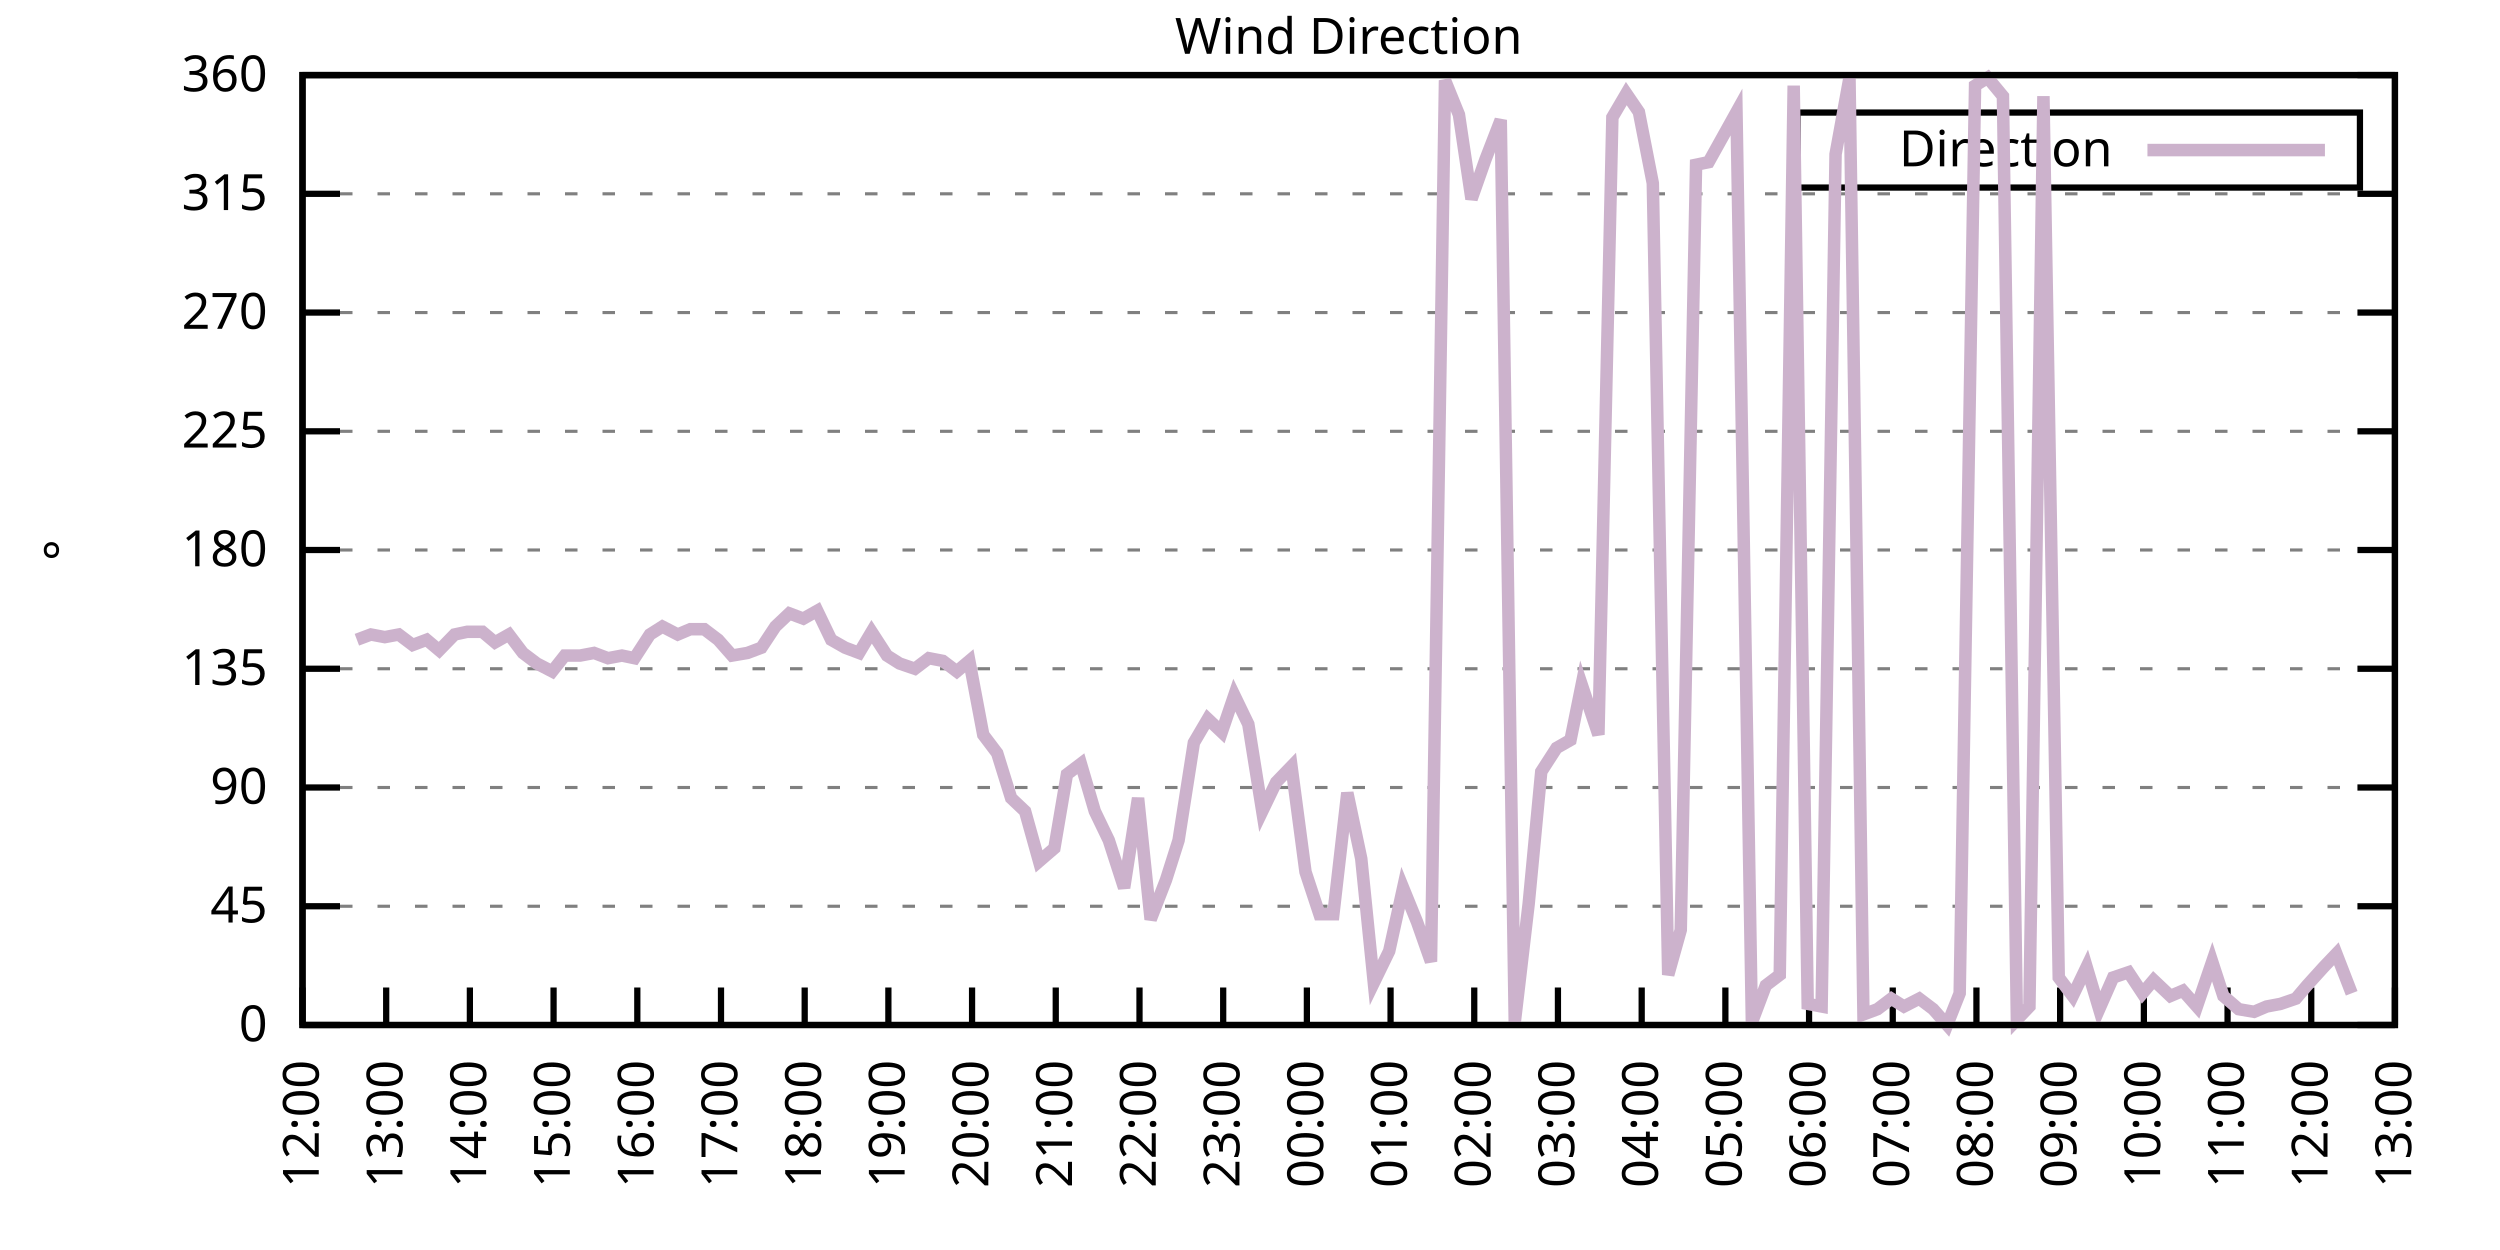
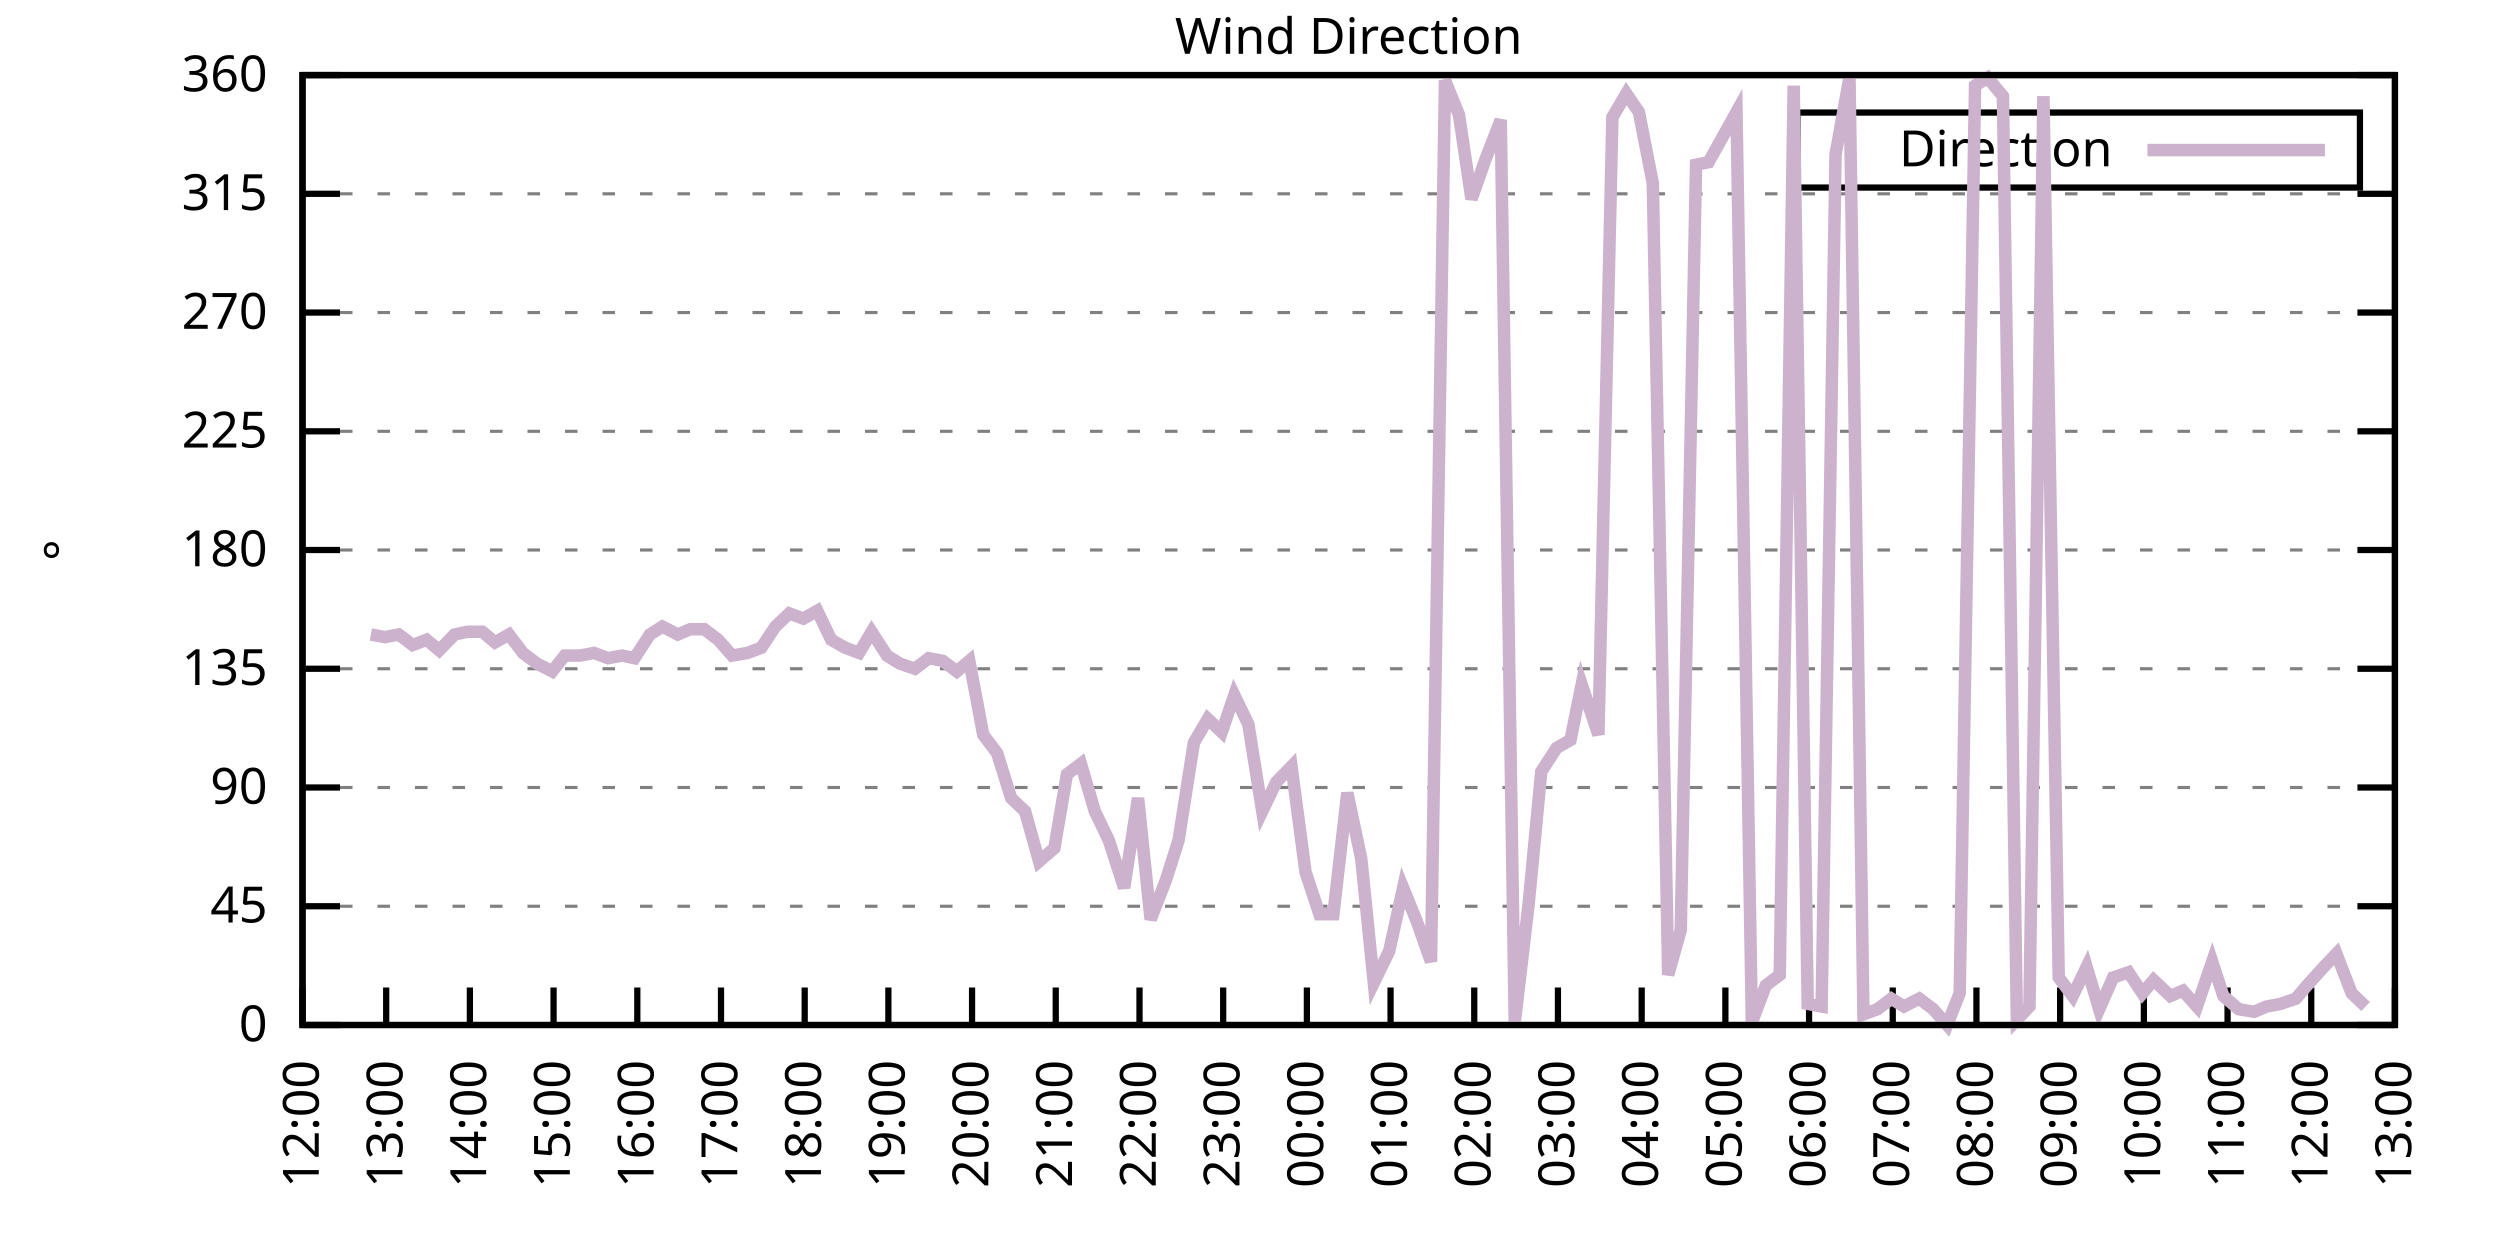
<svg xmlns="http://www.w3.org/2000/svg" xmlns:xlink="http://www.w3.org/1999/xlink" width="400" height="200" viewBox="0 0 400 200">
  <g id="gnuplot_canvas">
    <rect x="0" y="0" width="400" height="200" fill="none" />
    <defs>
      <circle id="gpDot" r="0.5" stroke-width="0.5" stroke="currentColor" />
      <path id="gpPt0" stroke-width="0.333" stroke="currentColor" d="M-1,0 h2 M0,-1 v2" />
      <path id="gpPt1" stroke-width="0.333" stroke="currentColor" d="M-1,-1 L1,1 M1,-1 L-1,1" />
      <path id="gpPt2" stroke-width="0.333" stroke="currentColor" d="M-1,0 L1,0 M0,-1 L0,1 M-1,-1 L1,1 M-1,1 L1,-1" />
      <rect id="gpPt3" stroke-width="0.333" stroke="currentColor" x="-1" y="-1" width="2" height="2" />
      <rect id="gpPt4" stroke-width="0.333" stroke="currentColor" fill="currentColor" x="-1" y="-1" width="2" height="2" />
      <circle id="gpPt5" stroke-width="0.333" stroke="currentColor" cx="0" cy="0" r="1" />
      <use xlink:href="#gpPt5" id="gpPt6" fill="currentColor" stroke="none" />
      <path id="gpPt7" stroke-width="0.333" stroke="currentColor" d="M0,-1.33 L-1.33,0.67 L1.33,0.67 z" />
      <use xlink:href="#gpPt7" id="gpPt8" fill="currentColor" stroke="none" />
      <use xlink:href="#gpPt7" id="gpPt9" stroke="currentColor" transform="rotate(180)" />
      <use xlink:href="#gpPt9" id="gpPt10" fill="currentColor" stroke="none" />
      <use xlink:href="#gpPt3" id="gpPt11" stroke="currentColor" transform="rotate(45)" />
      <use xlink:href="#gpPt11" id="gpPt12" fill="currentColor" stroke="none" />
      <path id="gpPt13" stroke-width="0.333" stroke="currentColor" d="M0,1.330 L1.265,0.411 L0.782,-1.067 L-0.782,-1.076 L-1.265,0.411 z" />
      <use xlink:href="#gpPt13" id="gpPt14" fill="currentColor" stroke="none" />
      <filter id="textbox" filterUnits="objectBoundingBox" x="0" y="0" height="1" width="1">
        <feFlood flood-color="white" flood-opacity="1" result="bgnd" />
        <feComposite in="SourceGraphic" in2="bgnd" operator="atop" />
      </filter>
      <filter id="greybox" filterUnits="objectBoundingBox" x="0" y="0" height="1" width="1">
        <feFlood flood-color="lightgrey" flood-opacity="1" result="grey" />
        <feComposite in="SourceGraphic" in2="grey" operator="atop" />
      </filter>
    </defs>
    <g fill="none" color="white" stroke="currentColor" stroke-width="1.00" stroke-linecap="butt" stroke-linejoin="miter">
</g>
    <g fill="none" color="black" stroke="currentColor" stroke-width="1.00" stroke-linecap="butt" stroke-linejoin="miter">
      <g stroke="none" shape-rendering="crispEdges">
        <polygon fill="rgb(255, 255, 255)" points="48.40,164.00 383.18,164.00 383.18,12.02 48.40,12.02 " />
      </g>
    </g>
    <g fill="none" color="black" stroke="currentColor" stroke-width="1.00" stroke-linecap="butt" stroke-linejoin="miter">
</g>
    <g fill="none" color="black" stroke="black" stroke-width="0.50" stroke-linecap="butt" stroke-linejoin="miter">
</g>
    <g fill="none" color="gray" stroke="currentColor" stroke-width="0.50" stroke-linecap="butt" stroke-linejoin="miter">
      <path stroke="gray" stroke-dasharray="2,4" class="gridline" d="M48.40,164.00 L383.19,164.00  " />
    </g>
    <g fill="none" color="gray" stroke="gray" stroke-width="1.00" stroke-linecap="butt" stroke-linejoin="miter">
</g>
    <g fill="none" color="black" stroke="currentColor" stroke-width="1.00" stroke-linecap="butt" stroke-linejoin="miter">
      <path stroke="black" d="M48.40,164.00 L54.40,164.00 M383.19,164.00 L377.19,164.00  " />
      <g transform="translate(42.80,166.60)" stroke="none" fill="black" font-family="Sans" font-size="8.00" text-anchor="end">
        <text>
          <tspan font-family="Sans"> 0</tspan>
        </text>
      </g>
    </g>
    <g fill="none" color="black" stroke="currentColor" stroke-width="1.00" stroke-linecap="butt" stroke-linejoin="miter">
</g>
    <g fill="none" color="black" stroke="black" stroke-width="0.50" stroke-linecap="butt" stroke-linejoin="miter">
</g>
    <g fill="none" color="gray" stroke="currentColor" stroke-width="0.50" stroke-linecap="butt" stroke-linejoin="miter">
      <path stroke="gray" stroke-dasharray="2,4" class="gridline" d="M48.40,145.00 L383.19,145.00  " />
    </g>
    <g fill="none" color="gray" stroke="gray" stroke-width="1.00" stroke-linecap="butt" stroke-linejoin="miter">
</g>
    <g fill="none" color="black" stroke="currentColor" stroke-width="1.00" stroke-linecap="butt" stroke-linejoin="miter">
      <path stroke="black" d="M48.40,145.00 L54.40,145.00 M383.19,145.00 L377.19,145.00  " />
      <g transform="translate(42.80,147.60)" stroke="none" fill="black" font-family="Sans" font-size="8.00" text-anchor="end">
        <text>
          <tspan font-family="Sans"> 45</tspan>
        </text>
      </g>
    </g>
    <g fill="none" color="black" stroke="currentColor" stroke-width="1.00" stroke-linecap="butt" stroke-linejoin="miter">
</g>
    <g fill="none" color="black" stroke="black" stroke-width="0.50" stroke-linecap="butt" stroke-linejoin="miter">
</g>
    <g fill="none" color="gray" stroke="currentColor" stroke-width="0.50" stroke-linecap="butt" stroke-linejoin="miter">
      <path stroke="gray" stroke-dasharray="2,4" class="gridline" d="M48.40,126.00 L383.19,126.00  " />
    </g>
    <g fill="none" color="gray" stroke="gray" stroke-width="1.00" stroke-linecap="butt" stroke-linejoin="miter">
</g>
    <g fill="none" color="black" stroke="currentColor" stroke-width="1.00" stroke-linecap="butt" stroke-linejoin="miter">
      <path stroke="black" d="M48.40,126.00 L54.40,126.00 M383.19,126.00 L377.19,126.00  " />
      <g transform="translate(42.80,128.60)" stroke="none" fill="black" font-family="Sans" font-size="8.00" text-anchor="end">
        <text>
          <tspan font-family="Sans"> 90</tspan>
        </text>
      </g>
    </g>
    <g fill="none" color="black" stroke="currentColor" stroke-width="1.00" stroke-linecap="butt" stroke-linejoin="miter">
</g>
    <g fill="none" color="black" stroke="black" stroke-width="0.50" stroke-linecap="butt" stroke-linejoin="miter">
</g>
    <g fill="none" color="gray" stroke="currentColor" stroke-width="0.50" stroke-linecap="butt" stroke-linejoin="miter">
      <path stroke="gray" stroke-dasharray="2,4" class="gridline" d="M48.40,107.00 L383.19,107.00  " />
    </g>
    <g fill="none" color="gray" stroke="gray" stroke-width="1.00" stroke-linecap="butt" stroke-linejoin="miter">
</g>
    <g fill="none" color="black" stroke="currentColor" stroke-width="1.00" stroke-linecap="butt" stroke-linejoin="miter">
      <path stroke="black" d="M48.40,107.00 L54.40,107.00 M383.19,107.00 L377.19,107.00  " />
      <g transform="translate(42.80,109.60)" stroke="none" fill="black" font-family="Sans" font-size="8.00" text-anchor="end">
        <text>
          <tspan font-family="Sans"> 135</tspan>
        </text>
      </g>
    </g>
    <g fill="none" color="black" stroke="currentColor" stroke-width="1.00" stroke-linecap="butt" stroke-linejoin="miter">
</g>
    <g fill="none" color="black" stroke="black" stroke-width="0.50" stroke-linecap="butt" stroke-linejoin="miter">
</g>
    <g fill="none" color="gray" stroke="currentColor" stroke-width="0.50" stroke-linecap="butt" stroke-linejoin="miter">
      <path stroke="gray" stroke-dasharray="2,4" class="gridline" d="M48.40,88.00 L383.19,88.00  " />
    </g>
    <g fill="none" color="gray" stroke="gray" stroke-width="1.00" stroke-linecap="butt" stroke-linejoin="miter">
</g>
    <g fill="none" color="black" stroke="currentColor" stroke-width="1.00" stroke-linecap="butt" stroke-linejoin="miter">
      <path stroke="black" d="M48.40,88.00 L54.40,88.00 M383.19,88.00 L377.19,88.00  " />
      <g transform="translate(42.80,90.60)" stroke="none" fill="black" font-family="Sans" font-size="8.00" text-anchor="end">
        <text>
          <tspan font-family="Sans"> 180</tspan>
        </text>
      </g>
    </g>
    <g fill="none" color="black" stroke="currentColor" stroke-width="1.00" stroke-linecap="butt" stroke-linejoin="miter">
</g>
    <g fill="none" color="black" stroke="black" stroke-width="0.50" stroke-linecap="butt" stroke-linejoin="miter">
</g>
    <g fill="none" color="gray" stroke="currentColor" stroke-width="0.50" stroke-linecap="butt" stroke-linejoin="miter">
      <path stroke="gray" stroke-dasharray="2,4" class="gridline" d="M48.40,69.01 L383.19,69.01  " />
    </g>
    <g fill="none" color="gray" stroke="gray" stroke-width="1.00" stroke-linecap="butt" stroke-linejoin="miter">
</g>
    <g fill="none" color="black" stroke="currentColor" stroke-width="1.00" stroke-linecap="butt" stroke-linejoin="miter">
      <path stroke="black" d="M48.40,69.01 L54.40,69.01 M383.19,69.01 L377.19,69.01  " />
      <g transform="translate(42.80,71.61)" stroke="none" fill="black" font-family="Sans" font-size="8.00" text-anchor="end">
        <text>
          <tspan font-family="Sans"> 225</tspan>
        </text>
      </g>
    </g>
    <g fill="none" color="black" stroke="currentColor" stroke-width="1.00" stroke-linecap="butt" stroke-linejoin="miter">
</g>
    <g fill="none" color="black" stroke="black" stroke-width="0.50" stroke-linecap="butt" stroke-linejoin="miter">
</g>
    <g fill="none" color="gray" stroke="currentColor" stroke-width="0.50" stroke-linecap="butt" stroke-linejoin="miter">
      <path stroke="gray" stroke-dasharray="2,4" class="gridline" d="M48.40,50.01 L383.19,50.01  " />
    </g>
    <g fill="none" color="gray" stroke="gray" stroke-width="1.00" stroke-linecap="butt" stroke-linejoin="miter">
</g>
    <g fill="none" color="black" stroke="currentColor" stroke-width="1.00" stroke-linecap="butt" stroke-linejoin="miter">
      <path stroke="black" d="M48.40,50.01 L54.40,50.01 M383.19,50.01 L377.19,50.01  " />
      <g transform="translate(42.80,52.61)" stroke="none" fill="black" font-family="Sans" font-size="8.00" text-anchor="end">
        <text>
          <tspan font-family="Sans"> 270</tspan>
        </text>
      </g>
    </g>
    <g fill="none" color="black" stroke="currentColor" stroke-width="1.00" stroke-linecap="butt" stroke-linejoin="miter">
</g>
    <g fill="none" color="black" stroke="black" stroke-width="0.50" stroke-linecap="butt" stroke-linejoin="miter">
</g>
    <g fill="none" color="gray" stroke="currentColor" stroke-width="0.50" stroke-linecap="butt" stroke-linejoin="miter">
      <path stroke="gray" stroke-dasharray="2,4" class="gridline" d="M48.40,31.01 L383.19,31.01  " />
    </g>
    <g fill="none" color="gray" stroke="gray" stroke-width="1.00" stroke-linecap="butt" stroke-linejoin="miter">
</g>
    <g fill="none" color="black" stroke="currentColor" stroke-width="1.00" stroke-linecap="butt" stroke-linejoin="miter">
      <path stroke="black" d="M48.40,31.01 L54.40,31.01 M383.19,31.01 L377.19,31.01  " />
      <g transform="translate(42.80,33.61)" stroke="none" fill="black" font-family="Sans" font-size="8.00" text-anchor="end">
        <text>
          <tspan font-family="Sans"> 315</tspan>
        </text>
      </g>
    </g>
    <g fill="none" color="black" stroke="currentColor" stroke-width="1.00" stroke-linecap="butt" stroke-linejoin="miter">
</g>
    <g fill="none" color="black" stroke="black" stroke-width="0.50" stroke-linecap="butt" stroke-linejoin="miter">
</g>
    <g fill="none" color="gray" stroke="currentColor" stroke-width="0.50" stroke-linecap="butt" stroke-linejoin="miter">
      <path stroke="gray" stroke-dasharray="2,4" class="gridline" d="M48.40,12.01 L383.19,12.01  " />
    </g>
    <g fill="none" color="gray" stroke="gray" stroke-width="1.00" stroke-linecap="butt" stroke-linejoin="miter">
</g>
    <g fill="none" color="black" stroke="currentColor" stroke-width="1.00" stroke-linecap="butt" stroke-linejoin="miter">
      <path stroke="black" d="M48.40,12.01 L54.40,12.01 M383.19,12.01 L377.19,12.01  " />
      <g transform="translate(42.80,14.61)" stroke="none" fill="black" font-family="Sans" font-size="8.00" text-anchor="end">
        <text>
          <tspan font-family="Sans"> 360</tspan>
        </text>
      </g>
    </g>
    <g fill="none" color="black" stroke="currentColor" stroke-width="1.00" stroke-linecap="butt" stroke-linejoin="miter">
      <path stroke="black" d="M48.40,164.00 L48.40,158.00  " />
      <g transform="translate(51.00,169.60) rotate(270.00)" stroke="none" fill="black" font-family="Sans" font-size="8.00" text-anchor="end">
        <text>
          <tspan font-family="Sans">12:00</tspan>
        </text>
      </g>
    </g>
    <g fill="none" color="black" stroke="currentColor" stroke-width="1.00" stroke-linecap="butt" stroke-linejoin="miter">
      <path stroke="black" d="M61.79,164.00 L61.79,158.00  " />
      <g transform="translate(64.39,169.60) rotate(270.00)" stroke="none" fill="black" font-family="Sans" font-size="8.00" text-anchor="end">
        <text>
          <tspan font-family="Sans">13:00</tspan>
        </text>
      </g>
    </g>
    <g fill="none" color="black" stroke="currentColor" stroke-width="1.00" stroke-linecap="butt" stroke-linejoin="miter">
      <path stroke="black" d="M75.18,164.00 L75.18,158.00  " />
      <g transform="translate(77.78,169.60) rotate(270.00)" stroke="none" fill="black" font-family="Sans" font-size="8.00" text-anchor="end">
        <text>
          <tspan font-family="Sans">14:00</tspan>
        </text>
      </g>
    </g>
    <g fill="none" color="black" stroke="currentColor" stroke-width="1.00" stroke-linecap="butt" stroke-linejoin="miter">
      <path stroke="black" d="M88.57,164.00 L88.57,158.00  " />
      <g transform="translate(91.17,169.60) rotate(270.00)" stroke="none" fill="black" font-family="Sans" font-size="8.00" text-anchor="end">
        <text>
          <tspan font-family="Sans">15:00</tspan>
        </text>
      </g>
    </g>
    <g fill="none" color="black" stroke="currentColor" stroke-width="1.00" stroke-linecap="butt" stroke-linejoin="miter">
      <path stroke="black" d="M101.97,164.00 L101.97,158.00  " />
      <g transform="translate(104.57,169.60) rotate(270.00)" stroke="none" fill="black" font-family="Sans" font-size="8.00" text-anchor="end">
        <text>
          <tspan font-family="Sans">16:00</tspan>
        </text>
      </g>
    </g>
    <g fill="none" color="black" stroke="currentColor" stroke-width="1.00" stroke-linecap="butt" stroke-linejoin="miter">
      <path stroke="black" d="M115.36,164.00 L115.36,158.00  " />
      <g transform="translate(117.96,169.60) rotate(270.00)" stroke="none" fill="black" font-family="Sans" font-size="8.00" text-anchor="end">
        <text>
          <tspan font-family="Sans">17:00</tspan>
        </text>
      </g>
    </g>
    <g fill="none" color="black" stroke="currentColor" stroke-width="1.00" stroke-linecap="butt" stroke-linejoin="miter">
      <path stroke="black" d="M128.75,164.00 L128.75,158.00  " />
      <g transform="translate(131.35,169.60) rotate(270.00)" stroke="none" fill="black" font-family="Sans" font-size="8.00" text-anchor="end">
        <text>
          <tspan font-family="Sans">18:00</tspan>
        </text>
      </g>
    </g>
    <g fill="none" color="black" stroke="currentColor" stroke-width="1.00" stroke-linecap="butt" stroke-linejoin="miter">
      <path stroke="black" d="M142.14,164.00 L142.14,158.00  " />
      <g transform="translate(144.74,169.60) rotate(270.00)" stroke="none" fill="black" font-family="Sans" font-size="8.00" text-anchor="end">
        <text>
          <tspan font-family="Sans">19:00</tspan>
        </text>
      </g>
    </g>
    <g fill="none" color="black" stroke="currentColor" stroke-width="1.00" stroke-linecap="butt" stroke-linejoin="miter">
      <path stroke="black" d="M155.53,164.00 L155.53,158.00  " />
      <g transform="translate(158.13,169.60) rotate(270.00)" stroke="none" fill="black" font-family="Sans" font-size="8.00" text-anchor="end">
        <text>
          <tspan font-family="Sans">20:00</tspan>
        </text>
      </g>
    </g>
    <g fill="none" color="black" stroke="currentColor" stroke-width="1.00" stroke-linecap="butt" stroke-linejoin="miter">
      <path stroke="black" d="M168.92,164.00 L168.92,158.00  " />
      <g transform="translate(171.52,169.60) rotate(270.00)" stroke="none" fill="black" font-family="Sans" font-size="8.00" text-anchor="end">
        <text>
          <tspan font-family="Sans">21:00</tspan>
        </text>
      </g>
    </g>
    <g fill="none" color="black" stroke="currentColor" stroke-width="1.00" stroke-linecap="butt" stroke-linejoin="miter">
      <path stroke="black" d="M182.32,164.00 L182.32,158.00  " />
      <g transform="translate(184.92,169.60) rotate(270.00)" stroke="none" fill="black" font-family="Sans" font-size="8.00" text-anchor="end">
        <text>
          <tspan font-family="Sans">22:00</tspan>
        </text>
      </g>
    </g>
    <g fill="none" color="black" stroke="currentColor" stroke-width="1.00" stroke-linecap="butt" stroke-linejoin="miter">
      <path stroke="black" d="M195.71,164.00 L195.71,158.00  " />
      <g transform="translate(198.31,169.60) rotate(270.00)" stroke="none" fill="black" font-family="Sans" font-size="8.00" text-anchor="end">
        <text>
          <tspan font-family="Sans">23:00</tspan>
        </text>
      </g>
    </g>
    <g fill="none" color="black" stroke="currentColor" stroke-width="1.00" stroke-linecap="butt" stroke-linejoin="miter">
      <path stroke="black" d="M209.10,164.00 L209.10,158.00  " />
      <g transform="translate(211.70,169.60) rotate(270.00)" stroke="none" fill="black" font-family="Sans" font-size="8.00" text-anchor="end">
        <text>
          <tspan font-family="Sans">00:00</tspan>
        </text>
      </g>
    </g>
    <g fill="none" color="black" stroke="currentColor" stroke-width="1.00" stroke-linecap="butt" stroke-linejoin="miter">
      <path stroke="black" d="M222.49,164.00 L222.49,158.00  " />
      <g transform="translate(225.09,169.60) rotate(270.00)" stroke="none" fill="black" font-family="Sans" font-size="8.00" text-anchor="end">
        <text>
          <tspan font-family="Sans">01:00</tspan>
        </text>
      </g>
    </g>
    <g fill="none" color="black" stroke="currentColor" stroke-width="1.00" stroke-linecap="butt" stroke-linejoin="miter">
      <path stroke="black" d="M235.88,164.00 L235.88,158.00  " />
      <g transform="translate(238.48,169.60) rotate(270.00)" stroke="none" fill="black" font-family="Sans" font-size="8.00" text-anchor="end">
        <text>
          <tspan font-family="Sans">02:00</tspan>
        </text>
      </g>
    </g>
    <g fill="none" color="black" stroke="currentColor" stroke-width="1.00" stroke-linecap="butt" stroke-linejoin="miter">
      <path stroke="black" d="M249.27,164.00 L249.27,158.00  " />
      <g transform="translate(251.87,169.60) rotate(270.00)" stroke="none" fill="black" font-family="Sans" font-size="8.00" text-anchor="end">
        <text>
          <tspan font-family="Sans">03:00</tspan>
        </text>
      </g>
    </g>
    <g fill="none" color="black" stroke="currentColor" stroke-width="1.00" stroke-linecap="butt" stroke-linejoin="miter">
      <path stroke="black" d="M262.67,164.00 L262.67,158.00  " />
      <g transform="translate(265.27,169.60) rotate(270.00)" stroke="none" fill="black" font-family="Sans" font-size="8.00" text-anchor="end">
        <text>
          <tspan font-family="Sans">04:00</tspan>
        </text>
      </g>
    </g>
    <g fill="none" color="black" stroke="currentColor" stroke-width="1.00" stroke-linecap="butt" stroke-linejoin="miter">
      <path stroke="black" d="M276.06,164.00 L276.06,158.00  " />
      <g transform="translate(278.66,169.60) rotate(270.00)" stroke="none" fill="black" font-family="Sans" font-size="8.00" text-anchor="end">
        <text>
          <tspan font-family="Sans">05:00</tspan>
        </text>
      </g>
    </g>
    <g fill="none" color="black" stroke="currentColor" stroke-width="1.00" stroke-linecap="butt" stroke-linejoin="miter">
      <path stroke="black" d="M289.45,164.00 L289.45,158.00  " />
      <g transform="translate(292.05,169.60) rotate(270.00)" stroke="none" fill="black" font-family="Sans" font-size="8.00" text-anchor="end">
        <text>
          <tspan font-family="Sans">06:00</tspan>
        </text>
      </g>
    </g>
    <g fill="none" color="black" stroke="currentColor" stroke-width="1.00" stroke-linecap="butt" stroke-linejoin="miter">
      <path stroke="black" d="M302.84,164.00 L302.84,158.00  " />
      <g transform="translate(305.44,169.60) rotate(270.00)" stroke="none" fill="black" font-family="Sans" font-size="8.00" text-anchor="end">
        <text>
          <tspan font-family="Sans">07:00</tspan>
        </text>
      </g>
    </g>
    <g fill="none" color="black" stroke="currentColor" stroke-width="1.00" stroke-linecap="butt" stroke-linejoin="miter">
      <path stroke="black" d="M316.23,164.00 L316.23,158.00  " />
      <g transform="translate(318.83,169.60) rotate(270.00)" stroke="none" fill="black" font-family="Sans" font-size="8.00" text-anchor="end">
        <text>
          <tspan font-family="Sans">08:00</tspan>
        </text>
      </g>
    </g>
    <g fill="none" color="black" stroke="currentColor" stroke-width="1.00" stroke-linecap="butt" stroke-linejoin="miter">
      <path stroke="black" d="M329.62,164.00 L329.62,158.00  " />
      <g transform="translate(332.22,169.60) rotate(270.00)" stroke="none" fill="black" font-family="Sans" font-size="8.00" text-anchor="end">
        <text>
          <tspan font-family="Sans">09:00</tspan>
        </text>
      </g>
    </g>
    <g fill="none" color="black" stroke="currentColor" stroke-width="1.00" stroke-linecap="butt" stroke-linejoin="miter">
      <path stroke="black" d="M343.02,164.00 L343.02,158.00  " />
      <g transform="translate(345.62,169.60) rotate(270.00)" stroke="none" fill="black" font-family="Sans" font-size="8.00" text-anchor="end">
        <text>
          <tspan font-family="Sans">10:00</tspan>
        </text>
      </g>
    </g>
    <g fill="none" color="black" stroke="currentColor" stroke-width="1.00" stroke-linecap="butt" stroke-linejoin="miter">
      <path stroke="black" d="M356.41,164.00 L356.41,158.00  " />
      <g transform="translate(359.01,169.60) rotate(270.00)" stroke="none" fill="black" font-family="Sans" font-size="8.00" text-anchor="end">
        <text>
          <tspan font-family="Sans">11:00</tspan>
        </text>
      </g>
    </g>
    <g fill="none" color="black" stroke="currentColor" stroke-width="1.00" stroke-linecap="butt" stroke-linejoin="miter">
      <path stroke="black" d="M369.80,164.00 L369.80,158.00  " />
      <g transform="translate(372.40,169.60) rotate(270.00)" stroke="none" fill="black" font-family="Sans" font-size="8.00" text-anchor="end">
        <text>
          <tspan font-family="Sans">12:00</tspan>
        </text>
      </g>
    </g>
    <g fill="none" color="black" stroke="currentColor" stroke-width="1.00" stroke-linecap="butt" stroke-linejoin="miter">
      <path stroke="black" d="M383.19,164.00 L383.19,158.00  " />
      <g transform="translate(385.79,169.60) rotate(270.00)" stroke="none" fill="black" font-family="Sans" font-size="8.00" text-anchor="end">
        <text>
          <tspan font-family="Sans">13:00</tspan>
        </text>
      </g>
    </g>
    <g fill="none" color="black" stroke="currentColor" stroke-width="1.00" stroke-linecap="butt" stroke-linejoin="miter">
</g>
    <g fill="none" color="black" stroke="currentColor" stroke-width="1.00" stroke-linecap="butt" stroke-linejoin="miter">
      <path stroke="black" d="M48.40,12.01 L48.40,164.00 L383.19,164.00 L383.19,12.01 L48.40,12.01 Z  " />
    </g>
    <g fill="none" color="black" stroke="currentColor" stroke-width="1.00" stroke-linecap="butt" stroke-linejoin="miter">
</g>
    <g fill="none" color="black" stroke="currentColor" stroke-width="1.00" stroke-linecap="butt" stroke-linejoin="miter">
      <path stroke="black" d="M287.59,30.01 L287.59,18.01 L377.59,18.01 L377.59,30.01 L287.59,30.01 Z  " />
    </g>
    <g id="Wind_direction_plot_1">
      <g fill="none" color="white" stroke="black" stroke-width="2.00" stroke-linecap="butt" stroke-linejoin="miter">
</g>
      <g fill="none" color="black" stroke="currentColor" stroke-width="2.00" stroke-linecap="butt" stroke-linejoin="miter">
        <g transform="translate(337.99,26.61)" stroke="none" fill="black" font-family="Sans" font-size="8.00" text-anchor="end">
          <text>
            <tspan font-family="Sans">Direction</tspan>
          </text>
        </g>
      </g>
      <g fill="none" color="black" stroke="currentColor" stroke-width="2.00" stroke-linecap="butt" stroke-linejoin="miter">
-         <path stroke="rgb(204, 178, 204)" d="M343.59,24.01 L371.99,24.01 M57.10,102.36 L59.34,101.52 L61.57,101.94 L63.80,101.52 L66.03,103.20 L68.26,102.36   L70.27,104.05 L72.73,101.52 L74.74,101.09 L77.19,101.09 L79.20,102.78 L81.43,101.52 L83.66,104.47 L85.90,106.16   L88.35,107.43 L90.36,104.89 L92.82,104.89 L95.05,104.47 L97.28,105.31 L99.51,104.89 L101.52,105.31 L103.98,101.52   L105.98,100.25 L108.44,101.52 L110.45,100.67 L112.68,100.67 L114.91,102.36 L117.14,104.89 L119.60,104.47 L121.83,103.63   L124.06,100.25 L126.29,98.14 L128.53,98.98 L130.76,97.72 L132.99,102.36 L135.22,103.63 L137.45,104.47 L139.46,101.09   L141.92,104.89 L143.93,106.16 L146.38,107.00 L148.61,105.31 L150.85,105.74 L153.08,107.43 L155.09,105.74 L157.32,117.56   L159.55,120.51 L161.78,127.69 L164.01,129.80 L166.25,137.82 L168.70,135.71 L170.71,123.89 L172.94,122.20 L175.17,129.80   L177.41,134.45 L179.86,142.05 L182.09,127.69 L184.10,147.11 L186.56,140.78 L188.57,134.45 L191.02,118.83 L193.25,115.03   L195.48,117.14 L197.49,111.23 L199.73,115.87 L201.96,129.80 L204.19,125.16 L206.64,122.62 L208.88,139.51 L211.11,146.27   L213.34,146.27 L215.57,126.85 L217.80,137.40 L219.81,157.24 L222.27,152.18 L224.50,142.05 L226.73,147.53 L228.96,153.87   L231.20,12.85 L233.43,18.34 L235.44,31.85 L237.67,25.52 L240.12,19.19 L242.36,163.58 L244.59,144.58 L246.60,123.47   L249.05,119.67 L251.28,118.40 L253.07,109.54 L255.75,117.56 L257.98,18.77 L260.21,14.97 L262.22,17.92 L264.45,29.32   L266.91,155.98 L268.92,148.80 L271.37,26.36 L273.38,25.94 L277.84,17.92 L280.30,163.58 L282.53,157.67 L284.76,155.98   L286.99,13.70 L289.23,160.62 L291.46,161.04 L293.69,24.68 L295.92,12.43 L298.15,162.31 L300.39,161.47 L302.62,159.78   L304.63,161.04 L307.08,159.78 L309.31,161.47 L311.54,164.00 L313.55,158.93 L316.01,13.70 L318.02,12.43 L320.47,15.39   L322.70,163.16 L324.71,161.04 L326.95,15.39 L329.40,156.40 L331.63,159.36 L333.86,154.71 L335.87,161.47 L338.10,156.40   L340.56,155.56 L342.79,158.93 L344.58,156.82 L347.26,159.36 L349.26,158.51 L351.50,161.04 L353.95,153.87 L355.74,159.36   L358.19,161.47 L360.65,161.89 L362.66,161.04 L364.89,160.62 L367.34,159.78 L369.13,157.67 L371.81,154.71 L373.82,152.60   L376.27,158.93  " />
+         <path stroke="rgb(204, 178, 204)" d="M343.59,24.01 L371.99,24.01 M59.34,101.52 L61.57,101.94 L63.80,101.52 L66.03,103.20 L68.26,102.36 L70.27,104.05   L72.73,101.52 L74.74,101.09 L77.19,101.09 L79.20,102.78 L81.43,101.52 L83.66,104.47 L85.90,106.16 L88.35,107.43   L90.36,104.89 L92.82,104.89 L95.05,104.47 L97.28,105.31 L99.51,104.89 L101.52,105.31 L103.98,101.52 L105.98,100.25   L108.44,101.52 L110.45,100.67 L112.68,100.67 L114.91,102.36 L117.14,104.89 L119.60,104.47 L121.83,103.63 L124.06,100.25   L126.29,98.14 L128.53,98.98 L130.76,97.72 L132.99,102.36 L135.22,103.63 L137.45,104.47 L139.46,101.09 L141.92,104.89   L143.93,106.16 L146.38,107.00 L148.61,105.31 L150.85,105.74 L153.08,107.43 L155.09,105.74 L157.32,117.56 L159.55,120.51   L161.78,127.69 L164.01,129.80 L166.25,137.82 L168.70,135.71 L170.71,123.89 L172.94,122.20 L175.17,129.80 L177.41,134.45   L179.86,142.05 L182.09,127.69 L184.10,147.11 L186.56,140.78 L188.57,134.45 L191.02,118.83 L193.25,115.03 L195.48,117.14   L197.49,111.23 L199.73,115.87 L201.96,129.80 L204.19,125.16 L206.64,122.62 L208.88,139.51 L211.11,146.27 L213.34,146.27   L215.57,126.85 L217.80,137.40 L219.81,157.24 L222.27,152.18 L224.50,142.05 L226.73,147.53 L228.96,153.87 L231.20,12.85   L233.43,18.34 L235.44,31.85 L237.67,25.52 L240.12,19.19 L242.36,163.58 L244.59,144.58 L246.60,123.47 L249.05,119.67   L251.28,118.40 L253.07,109.54 L255.75,117.56 L257.98,18.77 L260.21,14.97 L262.22,17.92 L264.45,29.32 L266.91,155.98   L268.92,148.80 L271.37,26.36 L273.38,25.94 L277.84,17.92 L280.30,163.58 L282.53,157.67 L284.76,155.98 L286.99,13.70   L289.23,160.62 L291.46,161.04 L293.69,24.68 L295.92,12.43 L298.15,162.31 L300.39,161.47 L302.62,159.78 L304.63,161.04   L307.08,159.78 L309.31,161.47 L311.54,164.00 L313.55,158.93 L316.01,13.70 L318.02,12.43 L320.47,15.39 L322.70,163.16   L324.71,161.04 L326.95,15.39 L329.40,156.40 L331.63,159.36 L333.86,154.71 L335.87,161.47 L338.10,156.40 L340.56,155.56   L342.79,158.93 L344.58,156.82 L347.26,159.36 L349.26,158.51 L351.50,161.04 L353.95,153.87 L355.74,159.36 L358.19,161.47   L360.65,161.89 L362.66,161.04 L364.89,160.62 L367.34,159.78 L369.13,157.67 L371.81,154.71 L373.82,152.60 L376.27,158.93   L378.50,161.04  " />
      </g>
    </g>
    <g fill="none" color="black" stroke="currentColor" stroke-width="2.00" stroke-linecap="butt" stroke-linejoin="miter">
</g>
    <g fill="none" color="black" stroke="black" stroke-width="1.00" stroke-linecap="butt" stroke-linejoin="miter">
</g>
    <g fill="none" color="black" stroke="currentColor" stroke-width="1.00" stroke-linecap="butt" stroke-linejoin="miter">
      <path stroke="black" d="M48.40,12.01 L48.40,164.00 L383.19,164.00 L383.19,12.01 L48.40,12.01 Z  " />
      <g transform="translate(12.80,88.01) rotate(270.00)" stroke="none" fill="black" font-family="Sans" font-size="8.00" text-anchor="middle">
        <text>
          <tspan font-family="Sans">°</tspan>
        </text>
      </g>
    </g>
    <g fill="none" color="black" stroke="currentColor" stroke-width="1.00" stroke-linecap="butt" stroke-linejoin="miter">
</g>
    <g fill="none" color="black" stroke="currentColor" stroke-width="1.00" stroke-linecap="butt" stroke-linejoin="miter">
      <g transform="translate(215.79,8.61)" stroke="none" fill="black" font-family="Sans" font-size="8.00" text-anchor="middle">
        <text>
          <tspan font-family="Sans">Wind Direction</tspan>
        </text>
      </g>
    </g>
    <g fill="none" color="black" stroke="currentColor" stroke-width="1.00" stroke-linecap="butt" stroke-linejoin="miter">
</g>
  </g>
</svg>
